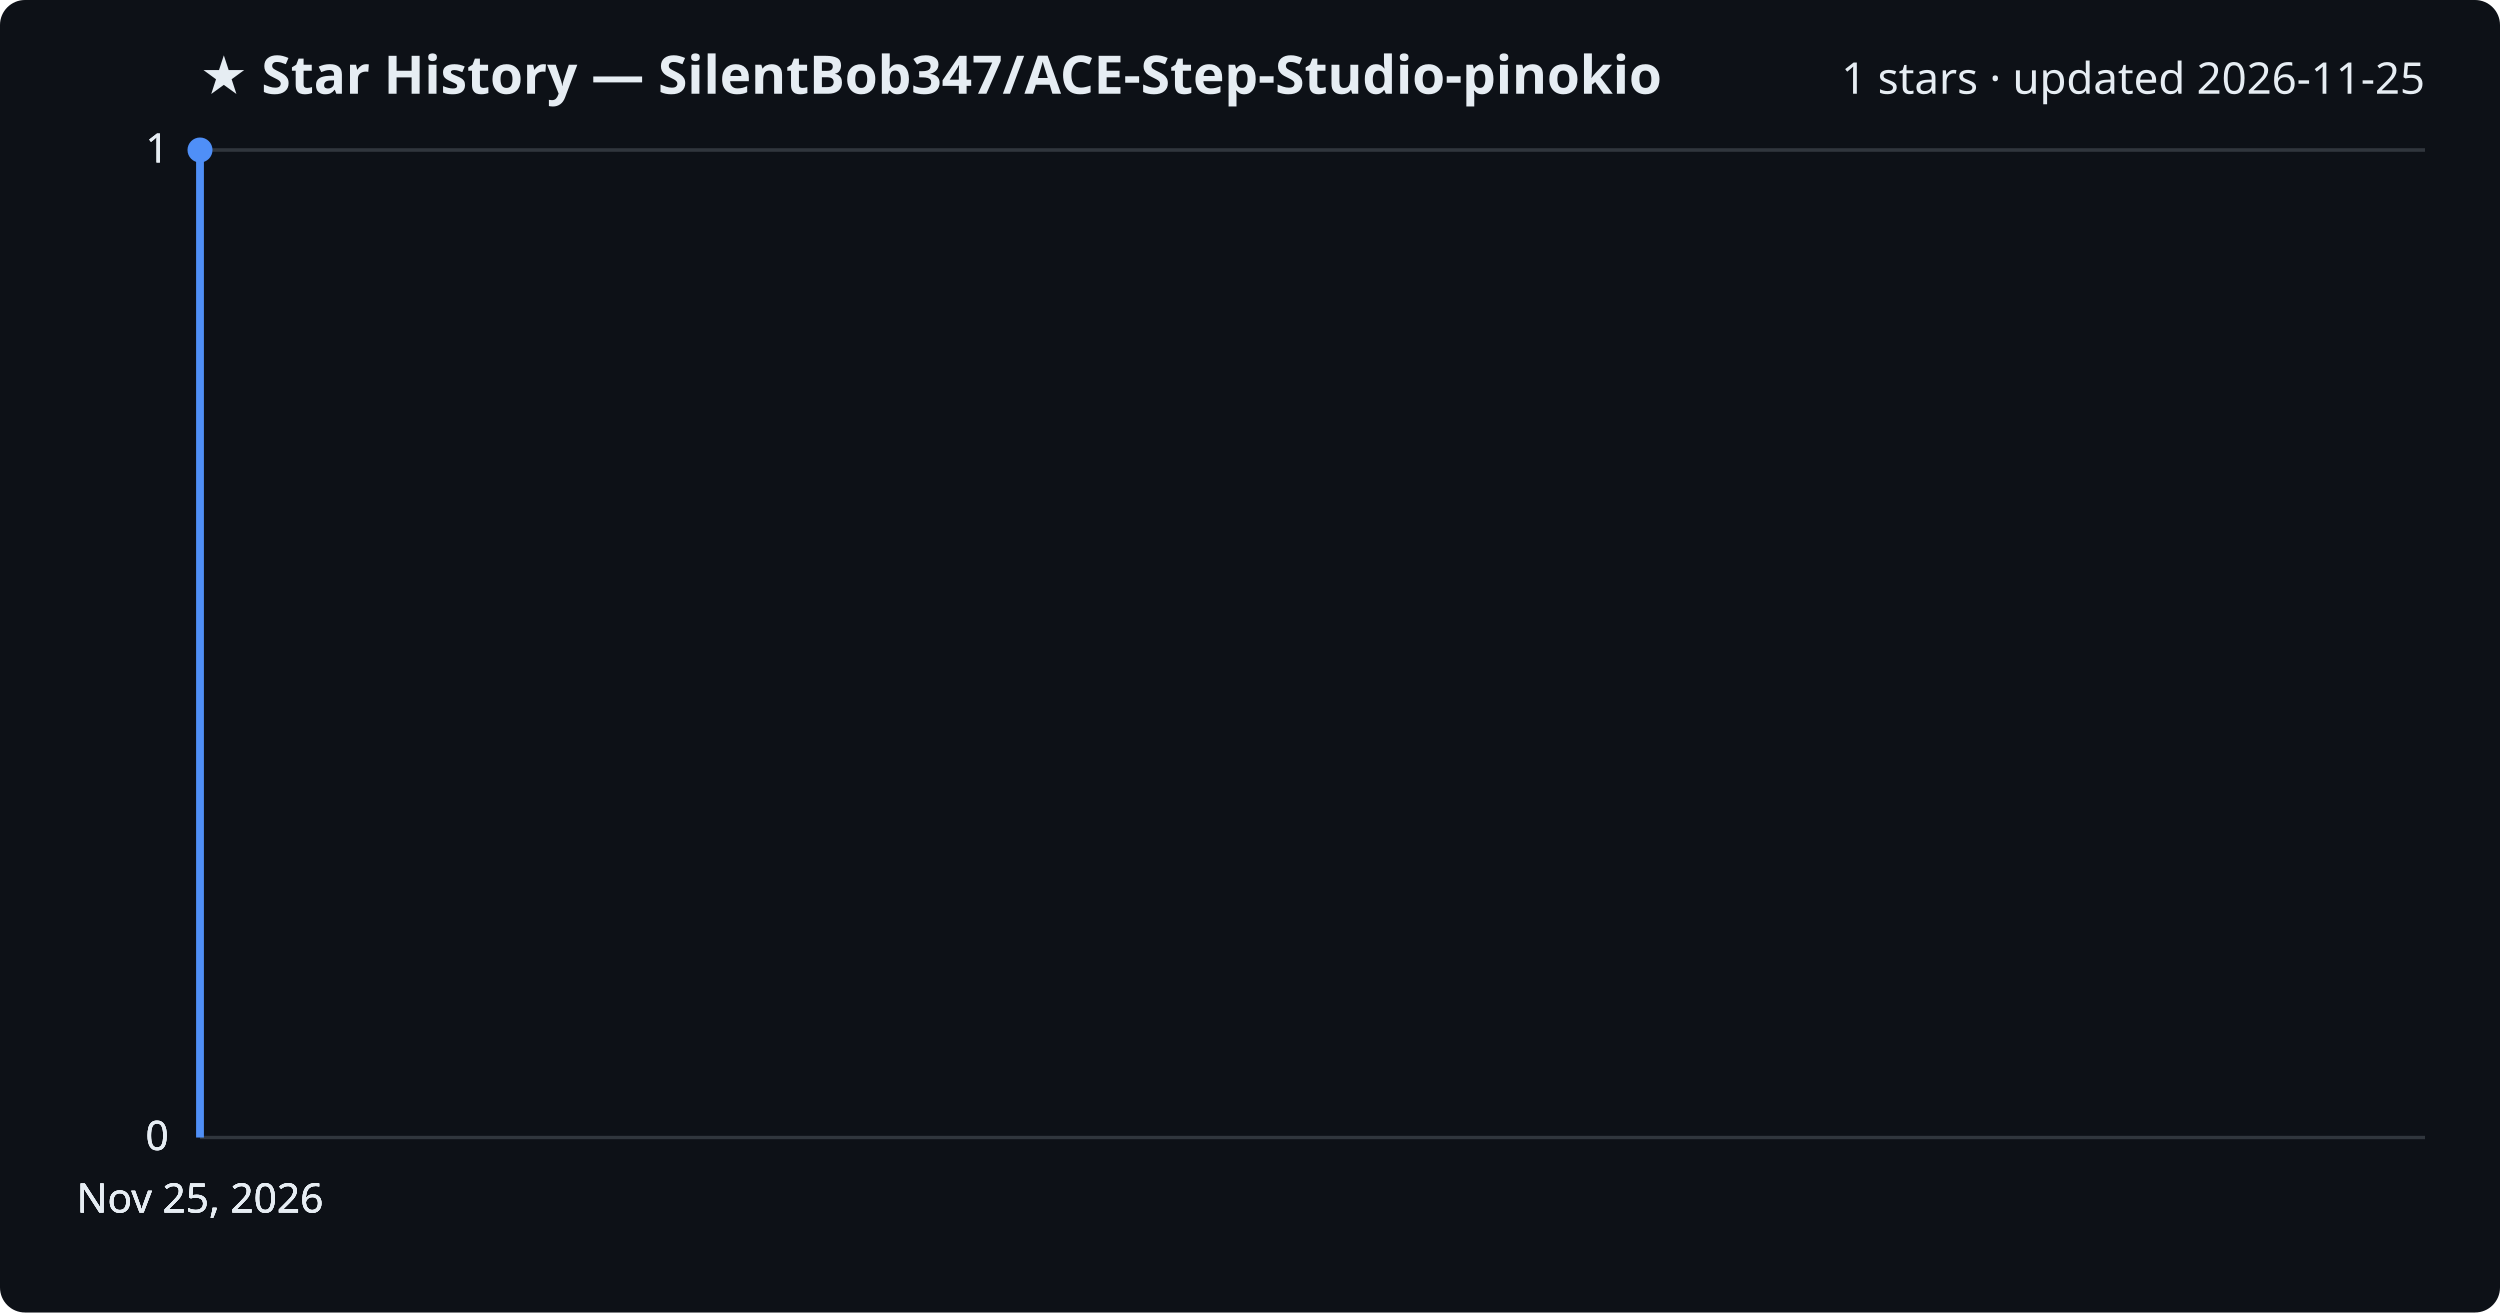
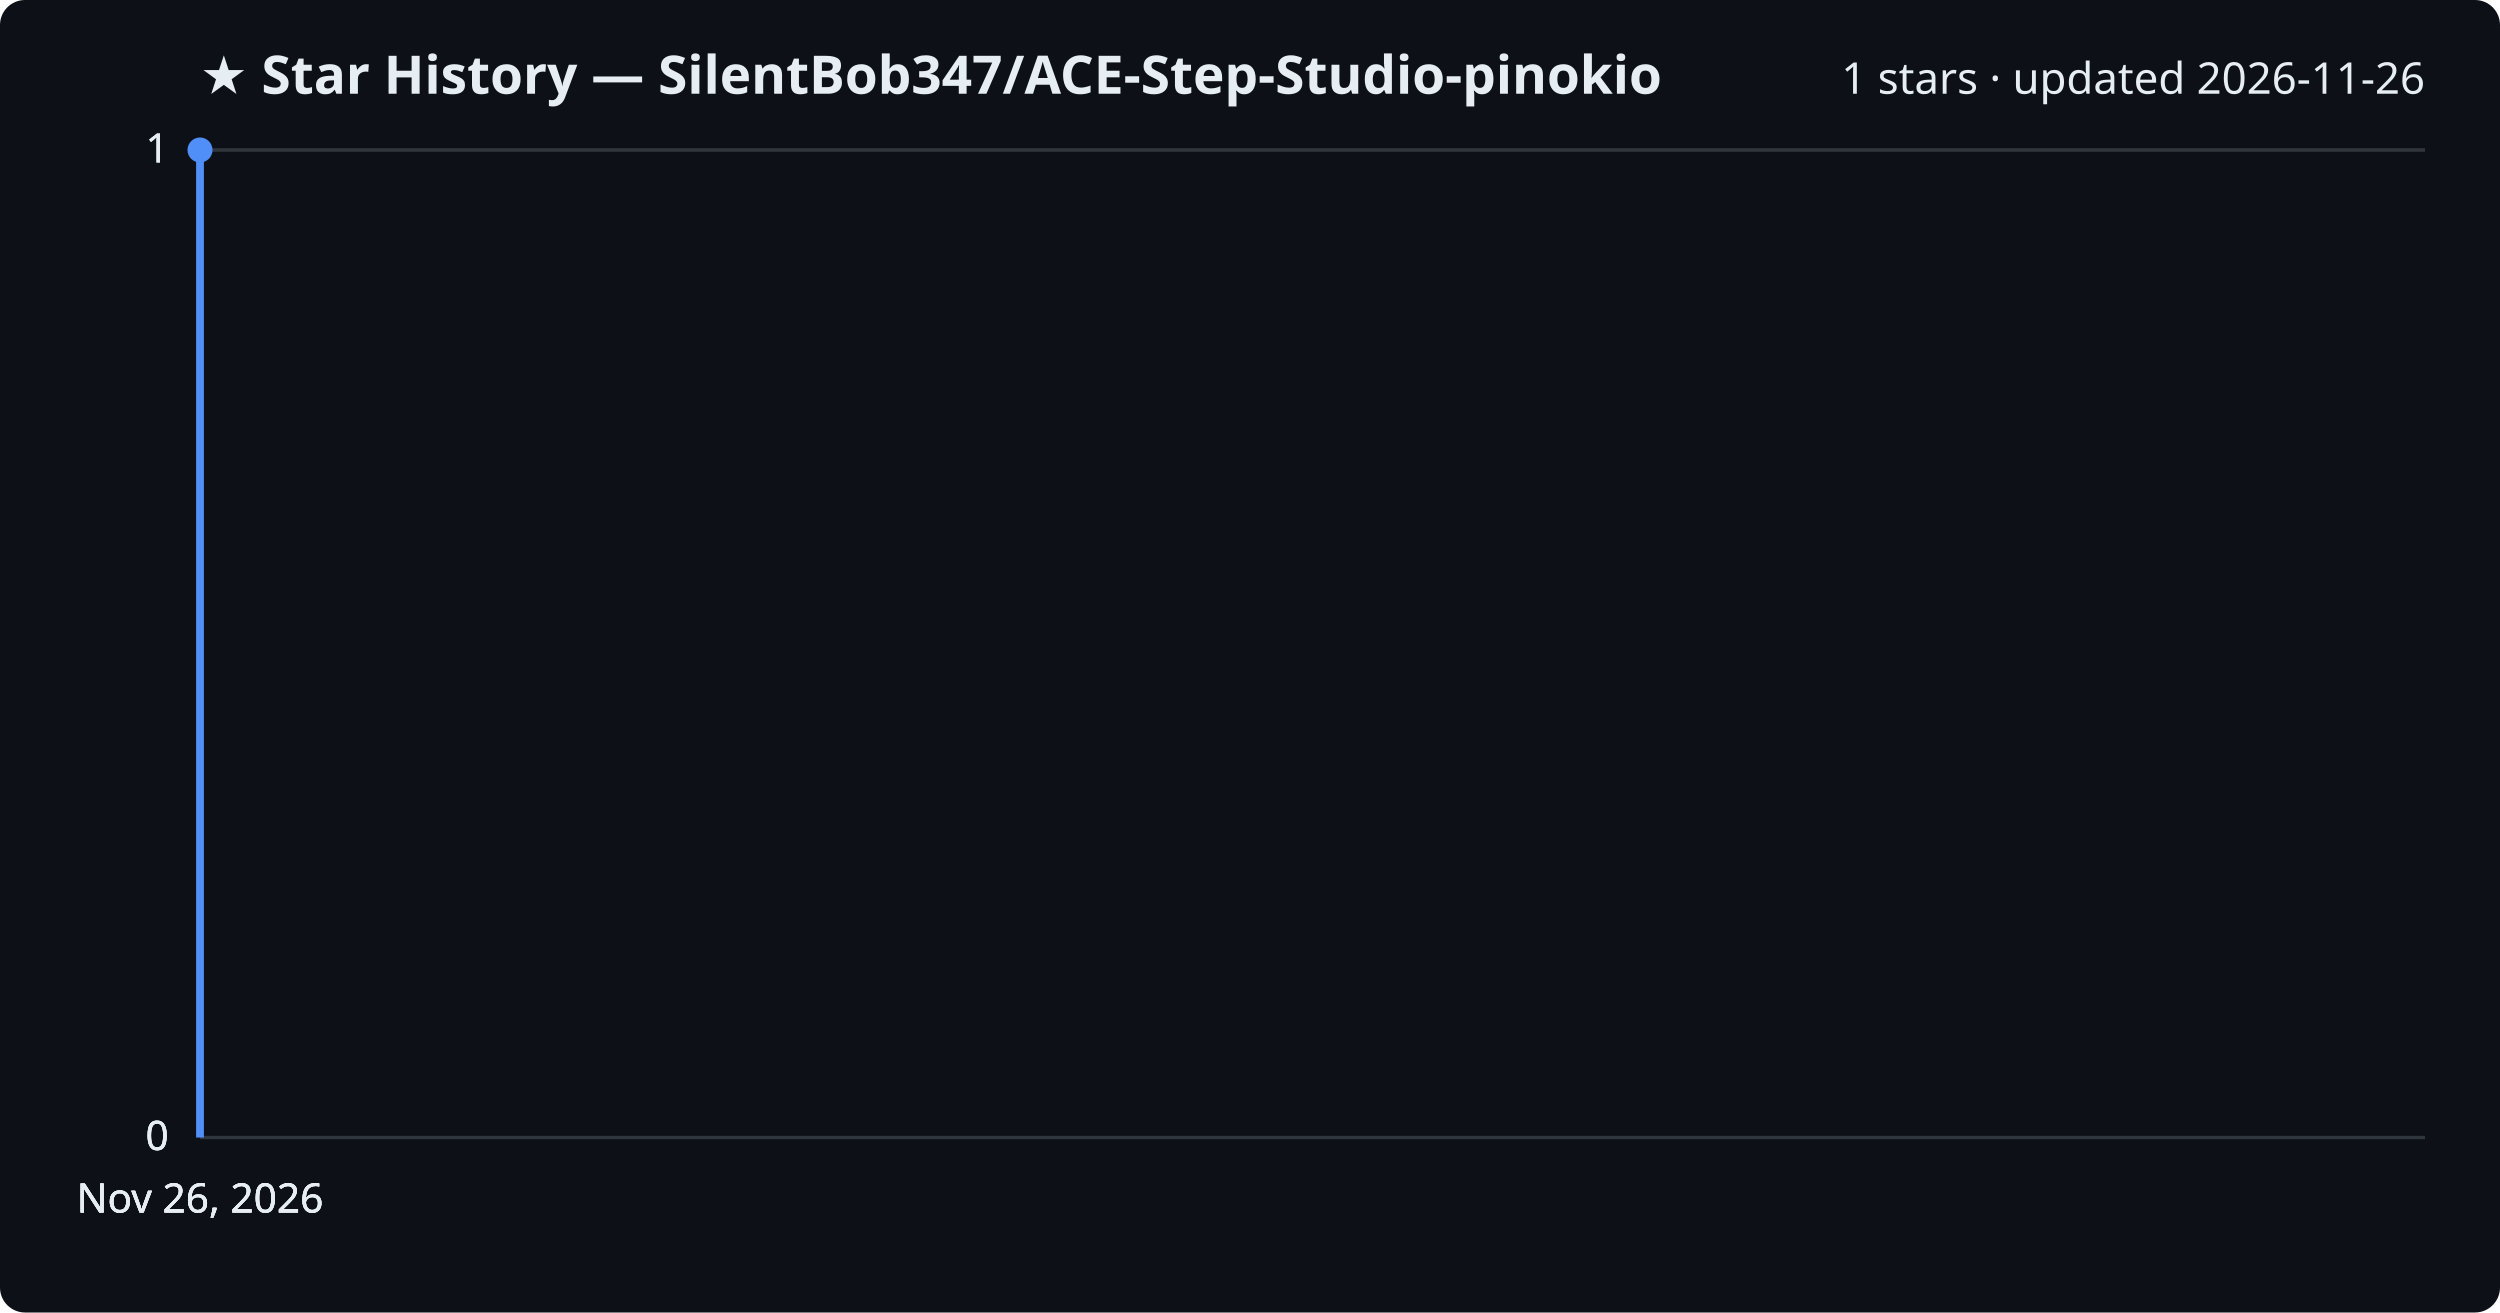
<svg xmlns="http://www.w3.org/2000/svg" viewBox="0 0 800 420" font-family="Segoe UI, sans-serif">
  <rect width="800" height="420" fill="#0d1117" rx="8" />
  <text x="64" y="30" fill="#e6edf3" font-size="17" font-weight="700">★ Star History — SilentBob347/ACE-Step-Studio-pinokio</text>
-   <text x="776" y="30" fill="#e6edf3" font-size="14" text-anchor="end">1 stars · updated 2026-11-25</text>
+   <text x="776" y="30" fill="#e6edf3" font-size="14" text-anchor="end">1 stars · updated 2026-11-26</text>
  <line x1="64" y1="364.0" x2="776" y2="364.0" stroke="#30363d" stroke-width="1" />
  <text x="54" y="368.0" fill="#e6edf3" font-size="13" text-anchor="end">0</text>
  <line x1="64" y1="364.0" x2="776" y2="364.0" stroke="#30363d" stroke-width="1" />
  <text x="54" y="368.0" fill="#e6edf3" font-size="13" text-anchor="end">0</text>
  <line x1="64" y1="364.0" x2="776" y2="364.0" stroke="#30363d" stroke-width="1" />
  <text x="54" y="368.0" fill="#e6edf3" font-size="13" text-anchor="end">0</text>
  <line x1="64" y1="48.0" x2="776" y2="48.0" stroke="#30363d" stroke-width="1" />
  <text x="54" y="52.0" fill="#e6edf3" font-size="13" text-anchor="end">1</text>
  <line x1="64" y1="48.0" x2="776" y2="48.0" stroke="#30363d" stroke-width="1" />
  <text x="54" y="52.0" fill="#e6edf3" font-size="13" text-anchor="end">1</text>
  <path d="M64.0,364.0 L64.0,48.0 L64.0,48.0" fill="none" stroke="#4f8ff7" stroke-width="2.5" stroke-linejoin="round" />
  <circle cx="64.0" cy="48.0" r="4" fill="#4f8ff7" />
-   <text x="64.0" y="388" fill="#e6edf3" font-size="13" text-anchor="middle">Nov 25, 2026</text>
-   <text x="64.0" y="388" fill="#e6edf3" font-size="13" text-anchor="middle">Nov 25, 2026</text>
-   <text x="64.0" y="388" fill="#e6edf3" font-size="13" text-anchor="middle">Nov 25, 2026</text>
-   <text x="64.0" y="388" fill="#e6edf3" font-size="13" text-anchor="middle">Nov 25, 2026</text>
+   <text x="64.0" y="388" fill="#e6edf3" font-size="13" text-anchor="middle">Nov 26, 2026</text>
+   <text x="64.0" y="388" fill="#e6edf3" font-size="13" text-anchor="middle">Nov 26, 2026</text>
+   <text x="64.0" y="388" fill="#e6edf3" font-size="13" text-anchor="middle">Nov 26, 2026</text>
+   <text x="64.0" y="388" fill="#e6edf3" font-size="13" text-anchor="middle">Nov 26, 2026</text>
</svg>
